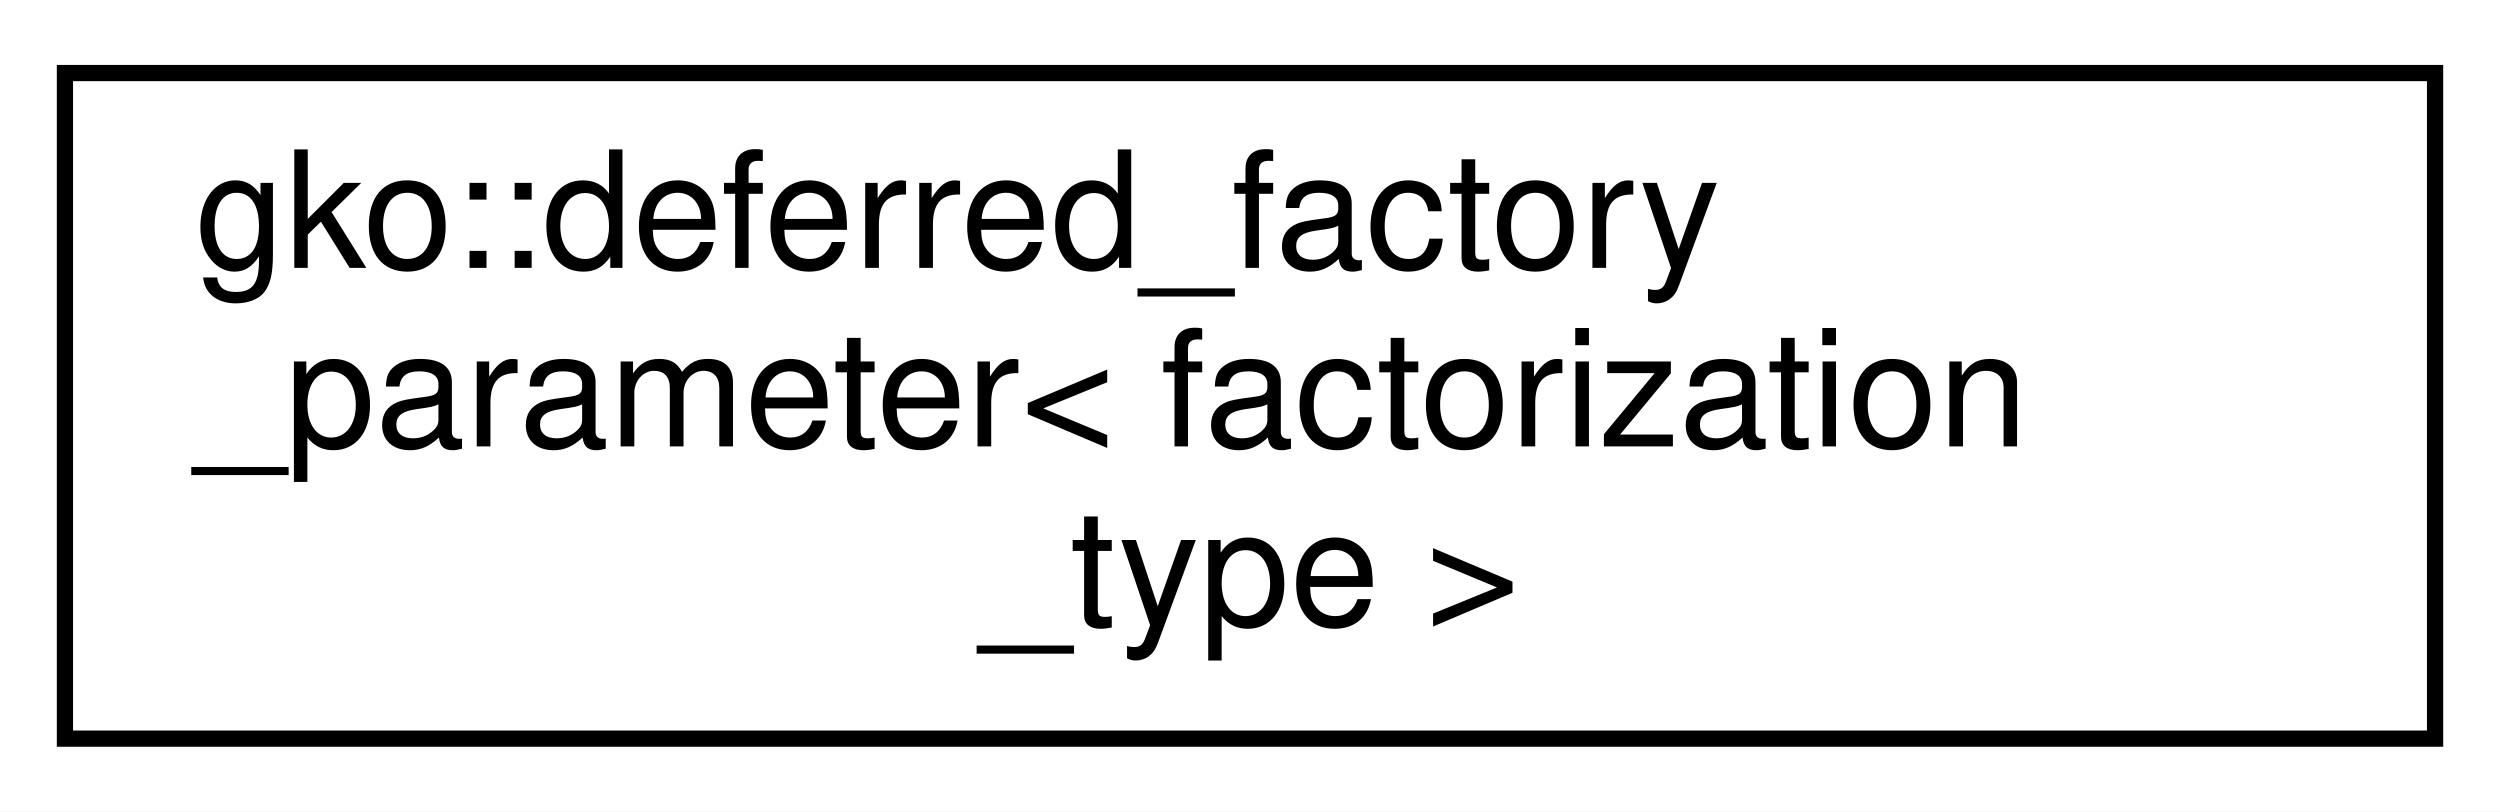
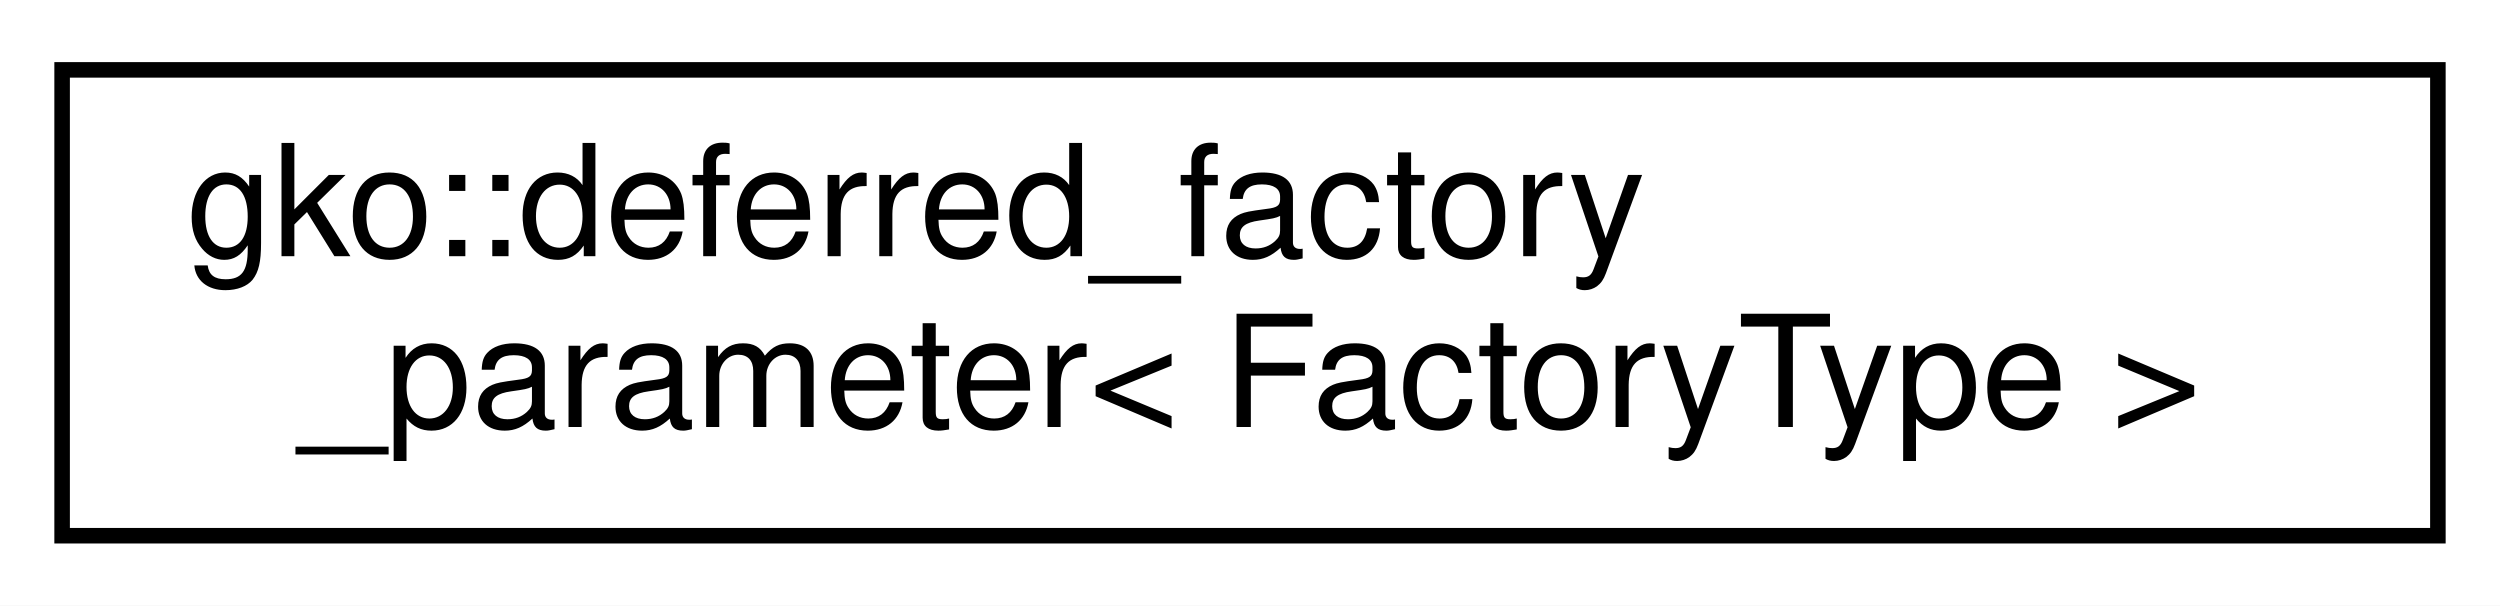
- <svg xmlns="http://www.w3.org/2000/svg" xmlns:xlink="http://www.w3.org/1999/xlink" width="154pt" height="50pt" viewBox="0.00 0.00 154.00 50.00">
-   <g id="graph0" class="graph" transform="scale(1 1) rotate(0) translate(4 46)">
-     <polygon fill="#ffffff" stroke="transparent" points="-4,4 -4,-46 150,-46 150,4 -4,4" />
+ <svg xmlns="http://www.w3.org/2000/svg" xmlns:xlink="http://www.w3.org/1999/xlink" width="161pt" height="39pt" viewBox="0.00 0.00 161.00 39.00">
+   <g id="graph0" class="graph" transform="scale(1 1) rotate(0) translate(4 35)">
+     <polygon fill="#ffffff" stroke="transparent" points="-4,4 -4,-35 157,-35 157,4 -4,4" />
    <g id="node1" class="node">
      <g id="a_node1">
-         <a xlink:href="classgko_1_1deferred__factory__parameter.html" target="_top" xlink:title=" ">
-           <polygon fill="#ffffff" stroke="#000000" points="0,-.5 0,-41.5 146,-41.5 146,-.5 0,-.5" />
-           <text text-anchor="start" x="8" y="-29.5" font-family="Helvetica,sans-Serif" font-size="10.00" fill="#000000">gko::deferred_factory</text>
-           <text text-anchor="start" x="8" y="-18.5" font-family="Helvetica,sans-Serif" font-size="10.00" fill="#000000">_parameter&lt; factorization</text>
-           <text text-anchor="middle" x="73" y="-7.5" font-family="Helvetica,sans-Serif" font-size="10.00" fill="#000000">_type &gt;</text>
+         <a xlink:href="classgko_1_1deferred__factory__parameter.html" target="_top" xlink:title="Represents a factory parameter of factory type that can either initialized by a pre-existing factory ...">
+           <polygon fill="#ffffff" stroke="#000000" points="0,-.5 0,-30.5 153,-30.5 153,-.5 0,-.5" />
+           <text text-anchor="start" x="8" y="-18.5" font-family="Helvetica,sans-Serif" font-size="10.00" fill="#000000">gko::deferred_factory</text>
+           <text text-anchor="middle" x="76.5" y="-7.5" font-family="Helvetica,sans-Serif" font-size="10.00" fill="#000000">_parameter&lt; FactoryType &gt;</text>
        </a>
      </g>
    </g>
  </g>
</svg>
